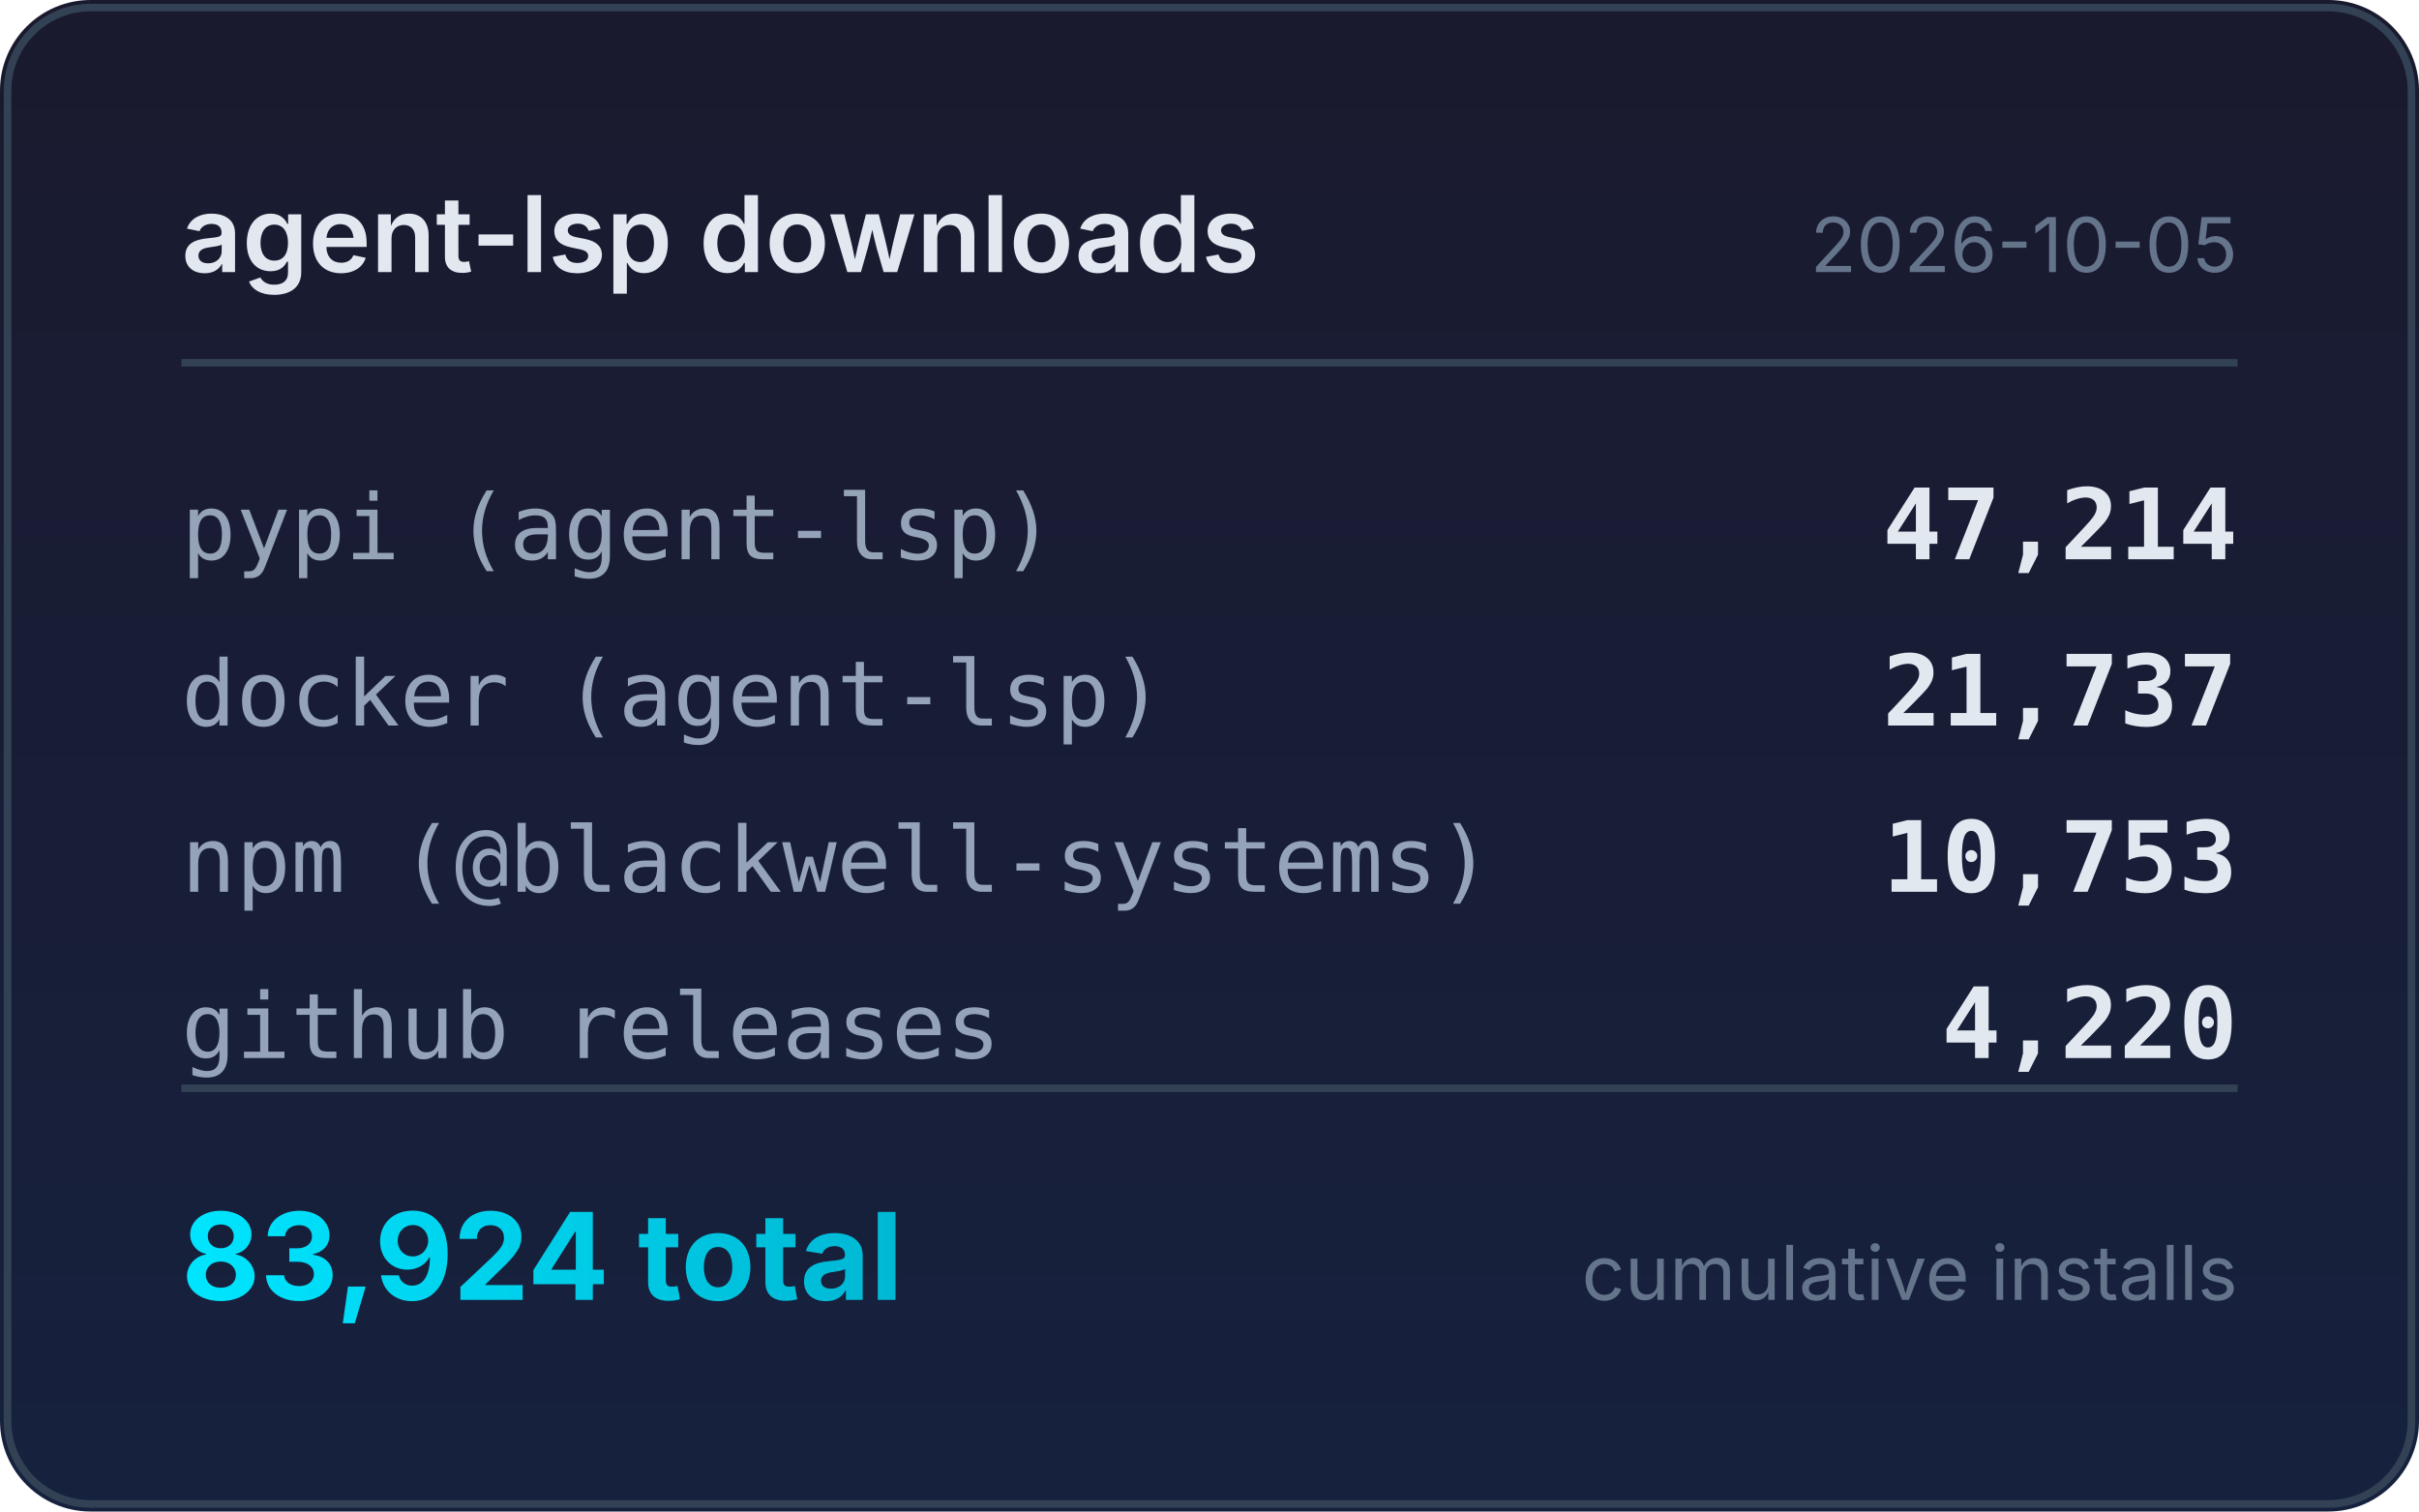
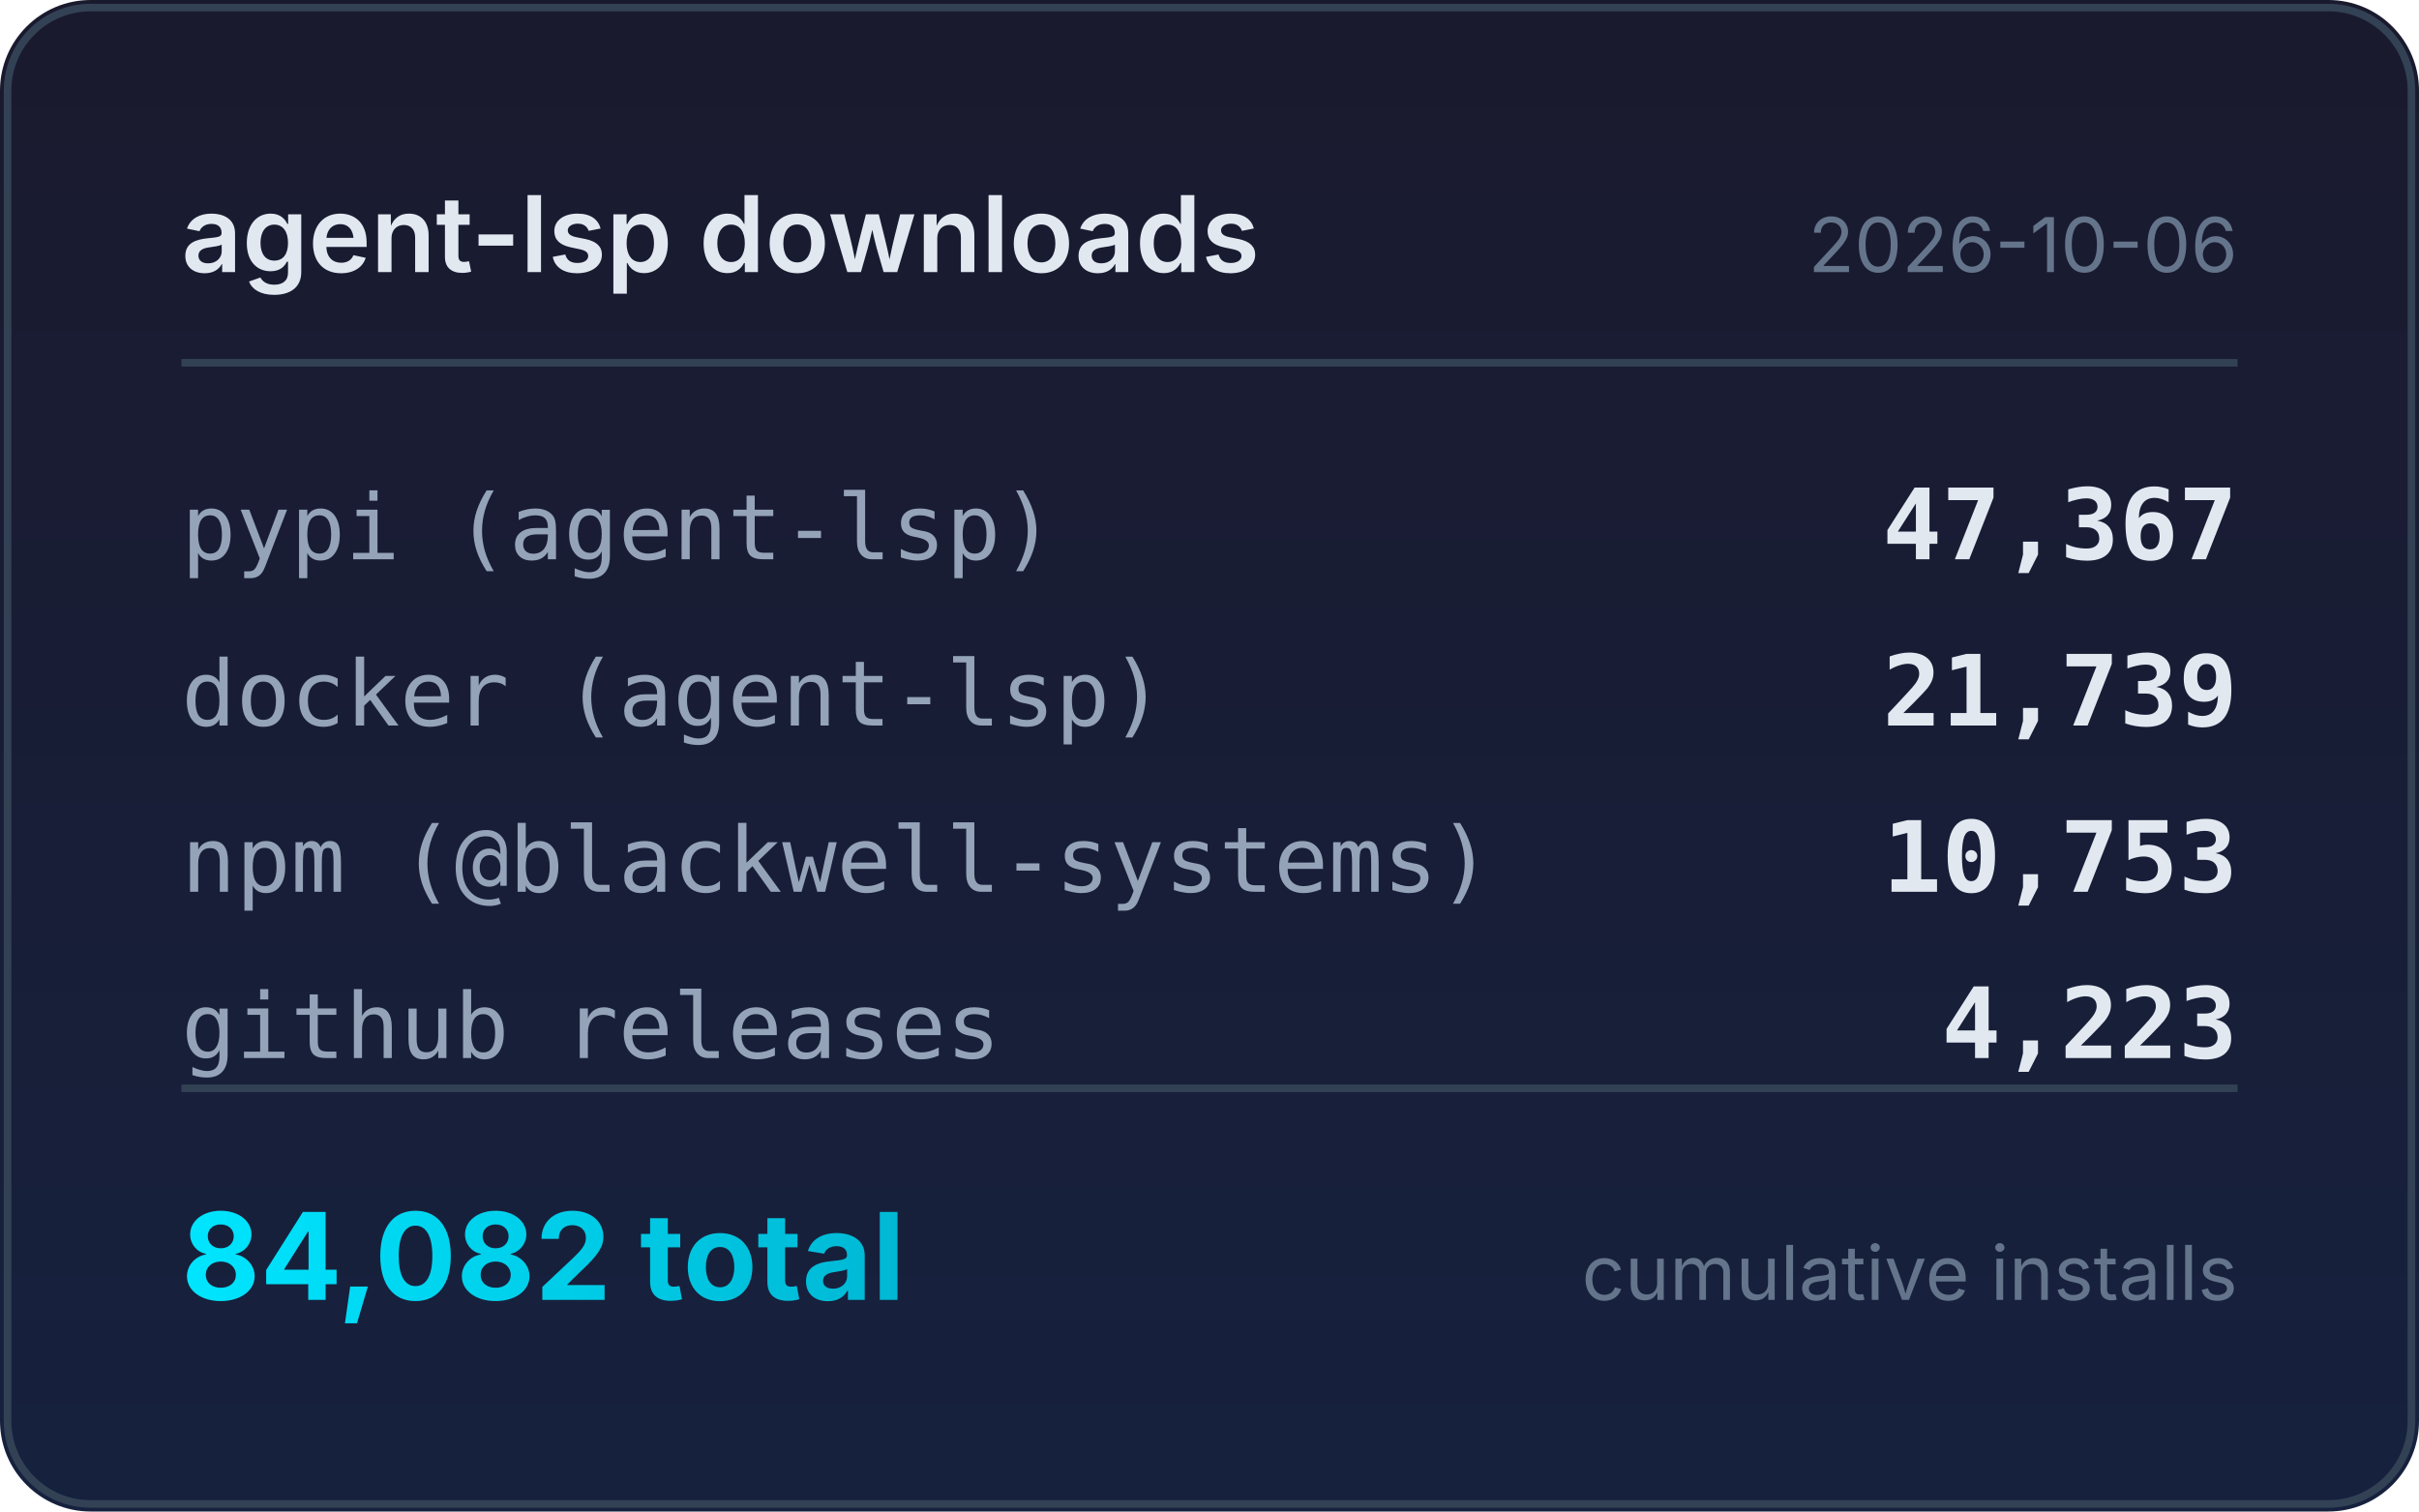
<svg xmlns="http://www.w3.org/2000/svg" width="320" height="200" viewBox="0 0 320 200">
  <defs>
    <linearGradient id="bg" x1="0" y1="0" x2="0" y2="1">
      <stop offset="0%" stop-color="#1a1a2e" />
      <stop offset="100%" stop-color="#16213e" />
    </linearGradient>
    <linearGradient id="accent" x1="0" y1="0" x2="1" y2="0">
      <stop offset="0%" stop-color="#00e5ff" />
      <stop offset="100%" stop-color="#00b8d4" />
    </linearGradient>
  </defs>
  <rect width="320" height="200" rx="12" fill="url(#bg)" />
  <rect x="1" y="1" width="318" height="198" rx="11" fill="none" stroke="#334155" stroke-width="1" />
  <text x="24" y="36" fill="#e2e8f0" font-family="system-ui,-apple-system,sans-serif" font-size="14" font-weight="600">agent-lsp downloads</text>
-   <text x="296" y="36" fill="#64748b" font-family="system-ui,-apple-system,sans-serif" font-size="10" text-anchor="end">2026-10-05</text>
+   <text x="296" y="36" fill="#64748b" font-family="system-ui,-apple-system,sans-serif" font-size="10" text-anchor="end">2026-10-06</text>
  <line x1="24" y1="48" x2="296" y2="48" stroke="#334155" stroke-width="1" />
  <text x="24" y="74" fill="#94a3b8" font-family="ui-monospace,monospace" font-size="12">pypi (agent-lsp)</text>
-   <text x="296" y="74" fill="#e2e8f0" font-family="ui-monospace,monospace" font-size="13" font-weight="600" text-anchor="end">47,214</text>
+   <text x="296" y="74" fill="#e2e8f0" font-family="ui-monospace,monospace" font-size="13" font-weight="600" text-anchor="end">47,367</text>
  <text x="24" y="96" fill="#94a3b8" font-family="ui-monospace,monospace" font-size="12">docker (agent-lsp)</text>
-   <text x="296" y="96" fill="#e2e8f0" font-family="ui-monospace,monospace" font-size="13" font-weight="600" text-anchor="end">21,737</text>
+   <text x="296" y="96" fill="#e2e8f0" font-family="ui-monospace,monospace" font-size="13" font-weight="600" text-anchor="end">21,739</text>
  <text x="24" y="118" fill="#94a3b8" font-family="ui-monospace,monospace" font-size="12">npm (@blackwell-systems)</text>
  <text x="296" y="118" fill="#e2e8f0" font-family="ui-monospace,monospace" font-size="13" font-weight="600" text-anchor="end">10,753</text>
  <text x="24" y="140" fill="#94a3b8" font-family="ui-monospace,monospace" font-size="12">github releases</text>
-   <text x="296" y="140" fill="#e2e8f0" font-family="ui-monospace,monospace" font-size="13" font-weight="600" text-anchor="end">4,220</text>
+   <text x="296" y="140" fill="#e2e8f0" font-family="ui-monospace,monospace" font-size="13" font-weight="600" text-anchor="end">4,223</text>
  <line x1="24" y1="144" x2="296" y2="144" stroke="#334155" stroke-width="1" />
-   <text x="24" y="172" fill="url(#accent)" font-family="system-ui,-apple-system,sans-serif" font-size="16" font-weight="700">83,924 total</text>
+   <text x="24" y="172" fill="url(#accent)" font-family="system-ui,-apple-system,sans-serif" font-size="16" font-weight="700">84,082 total</text>
  <text x="296" y="172" fill="#64748b" font-family="system-ui,-apple-system,sans-serif" font-size="10" text-anchor="end">cumulative installs</text>
</svg>
